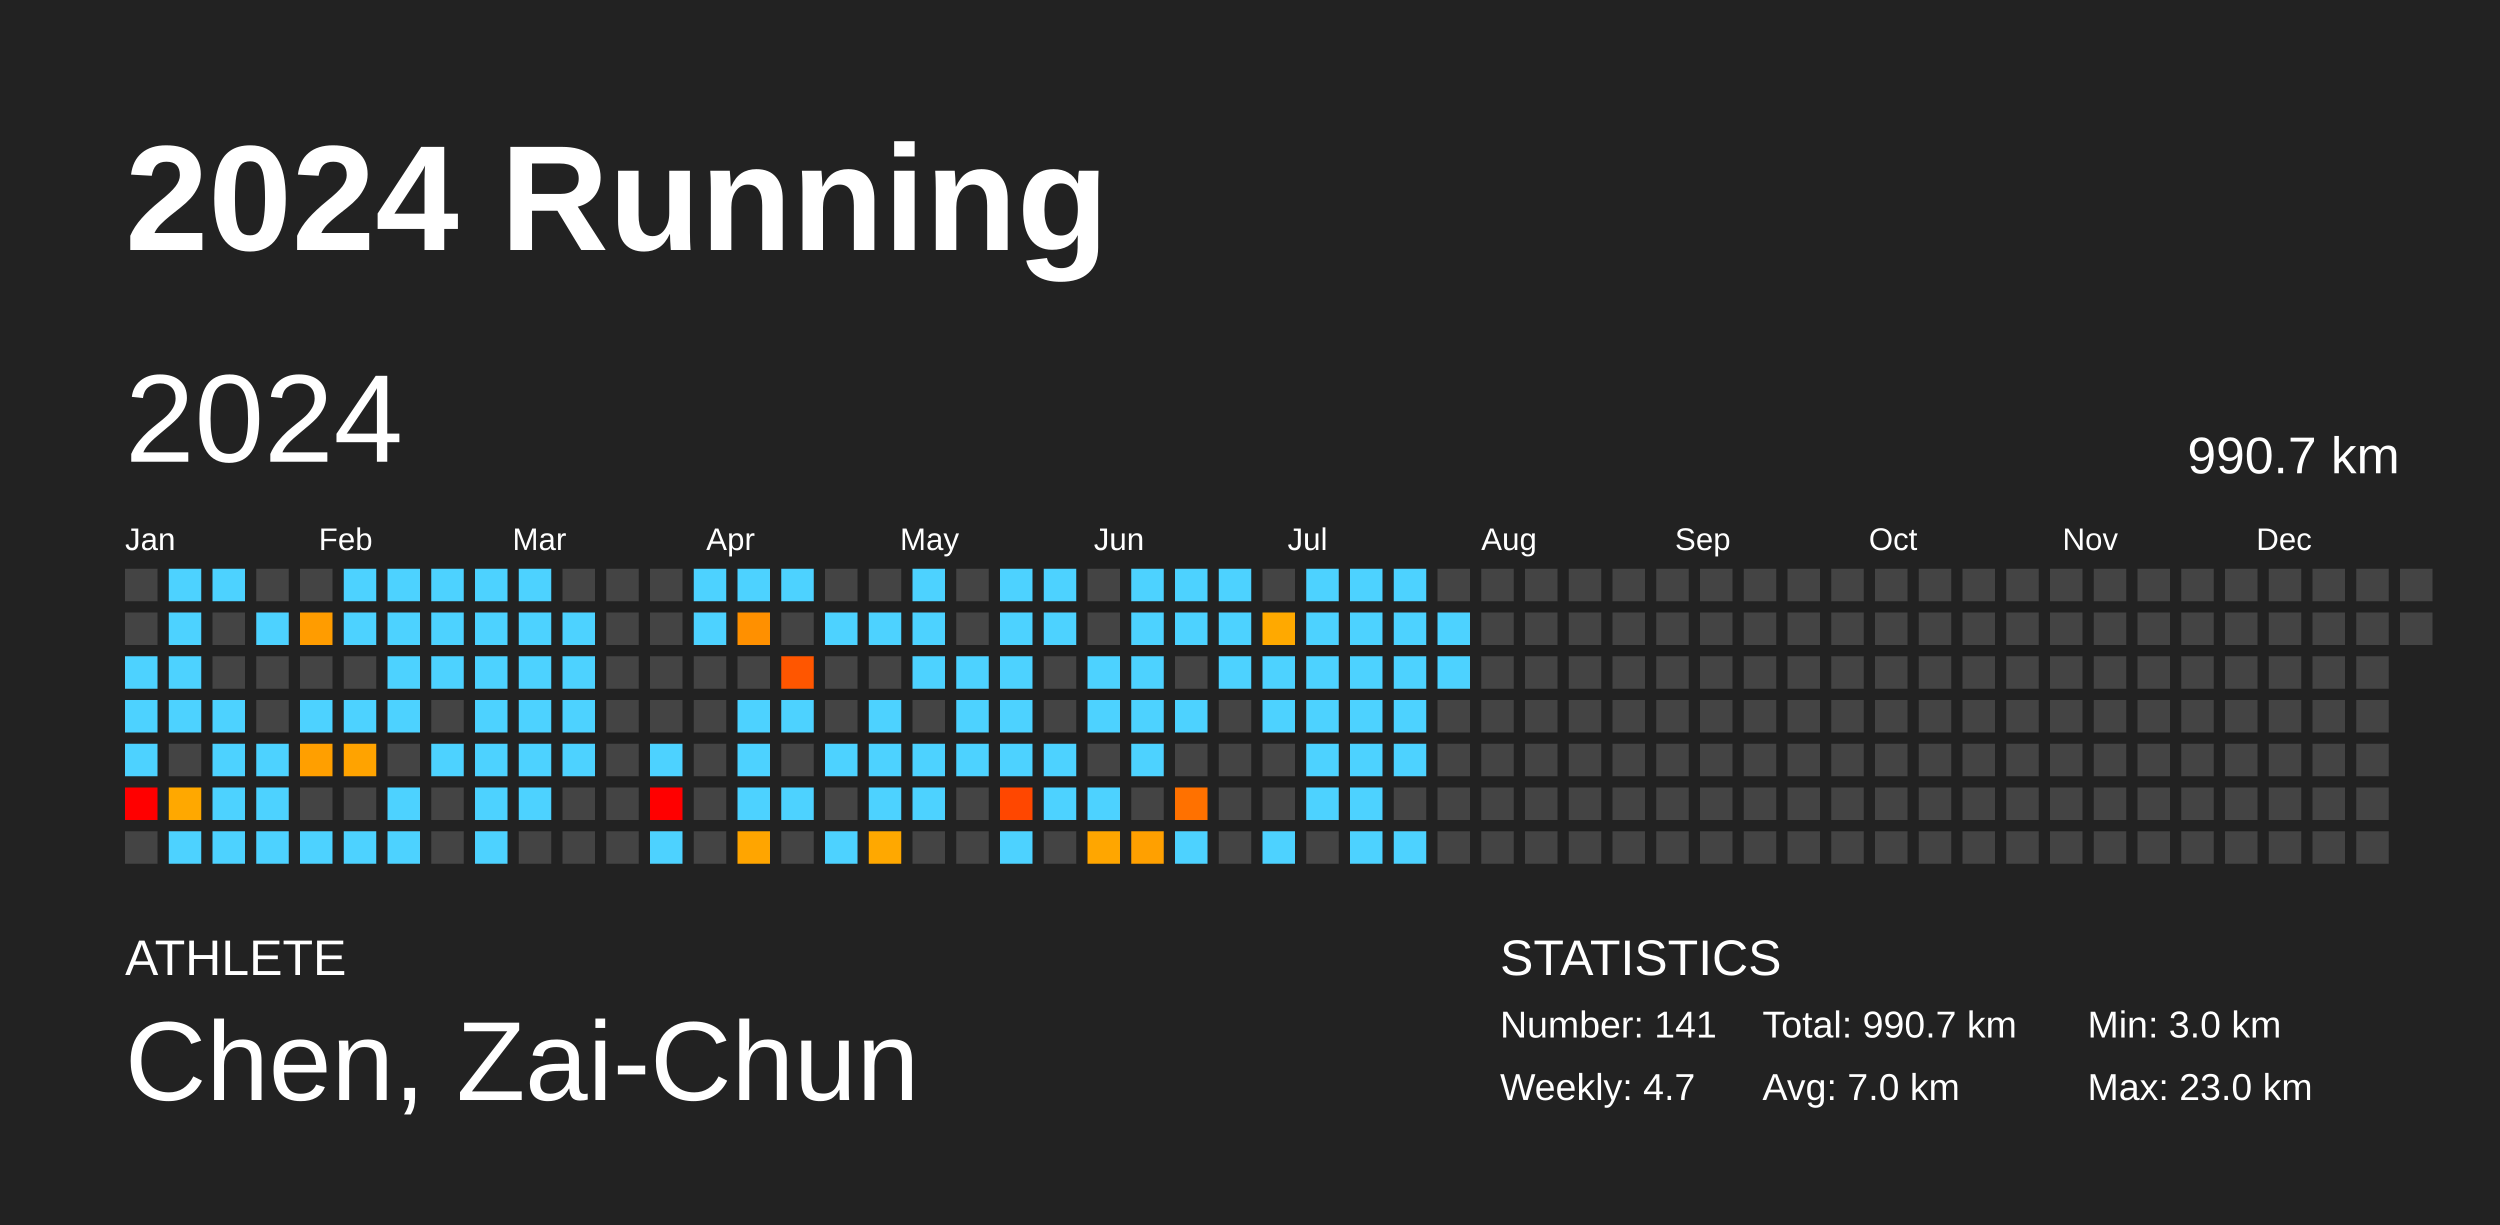
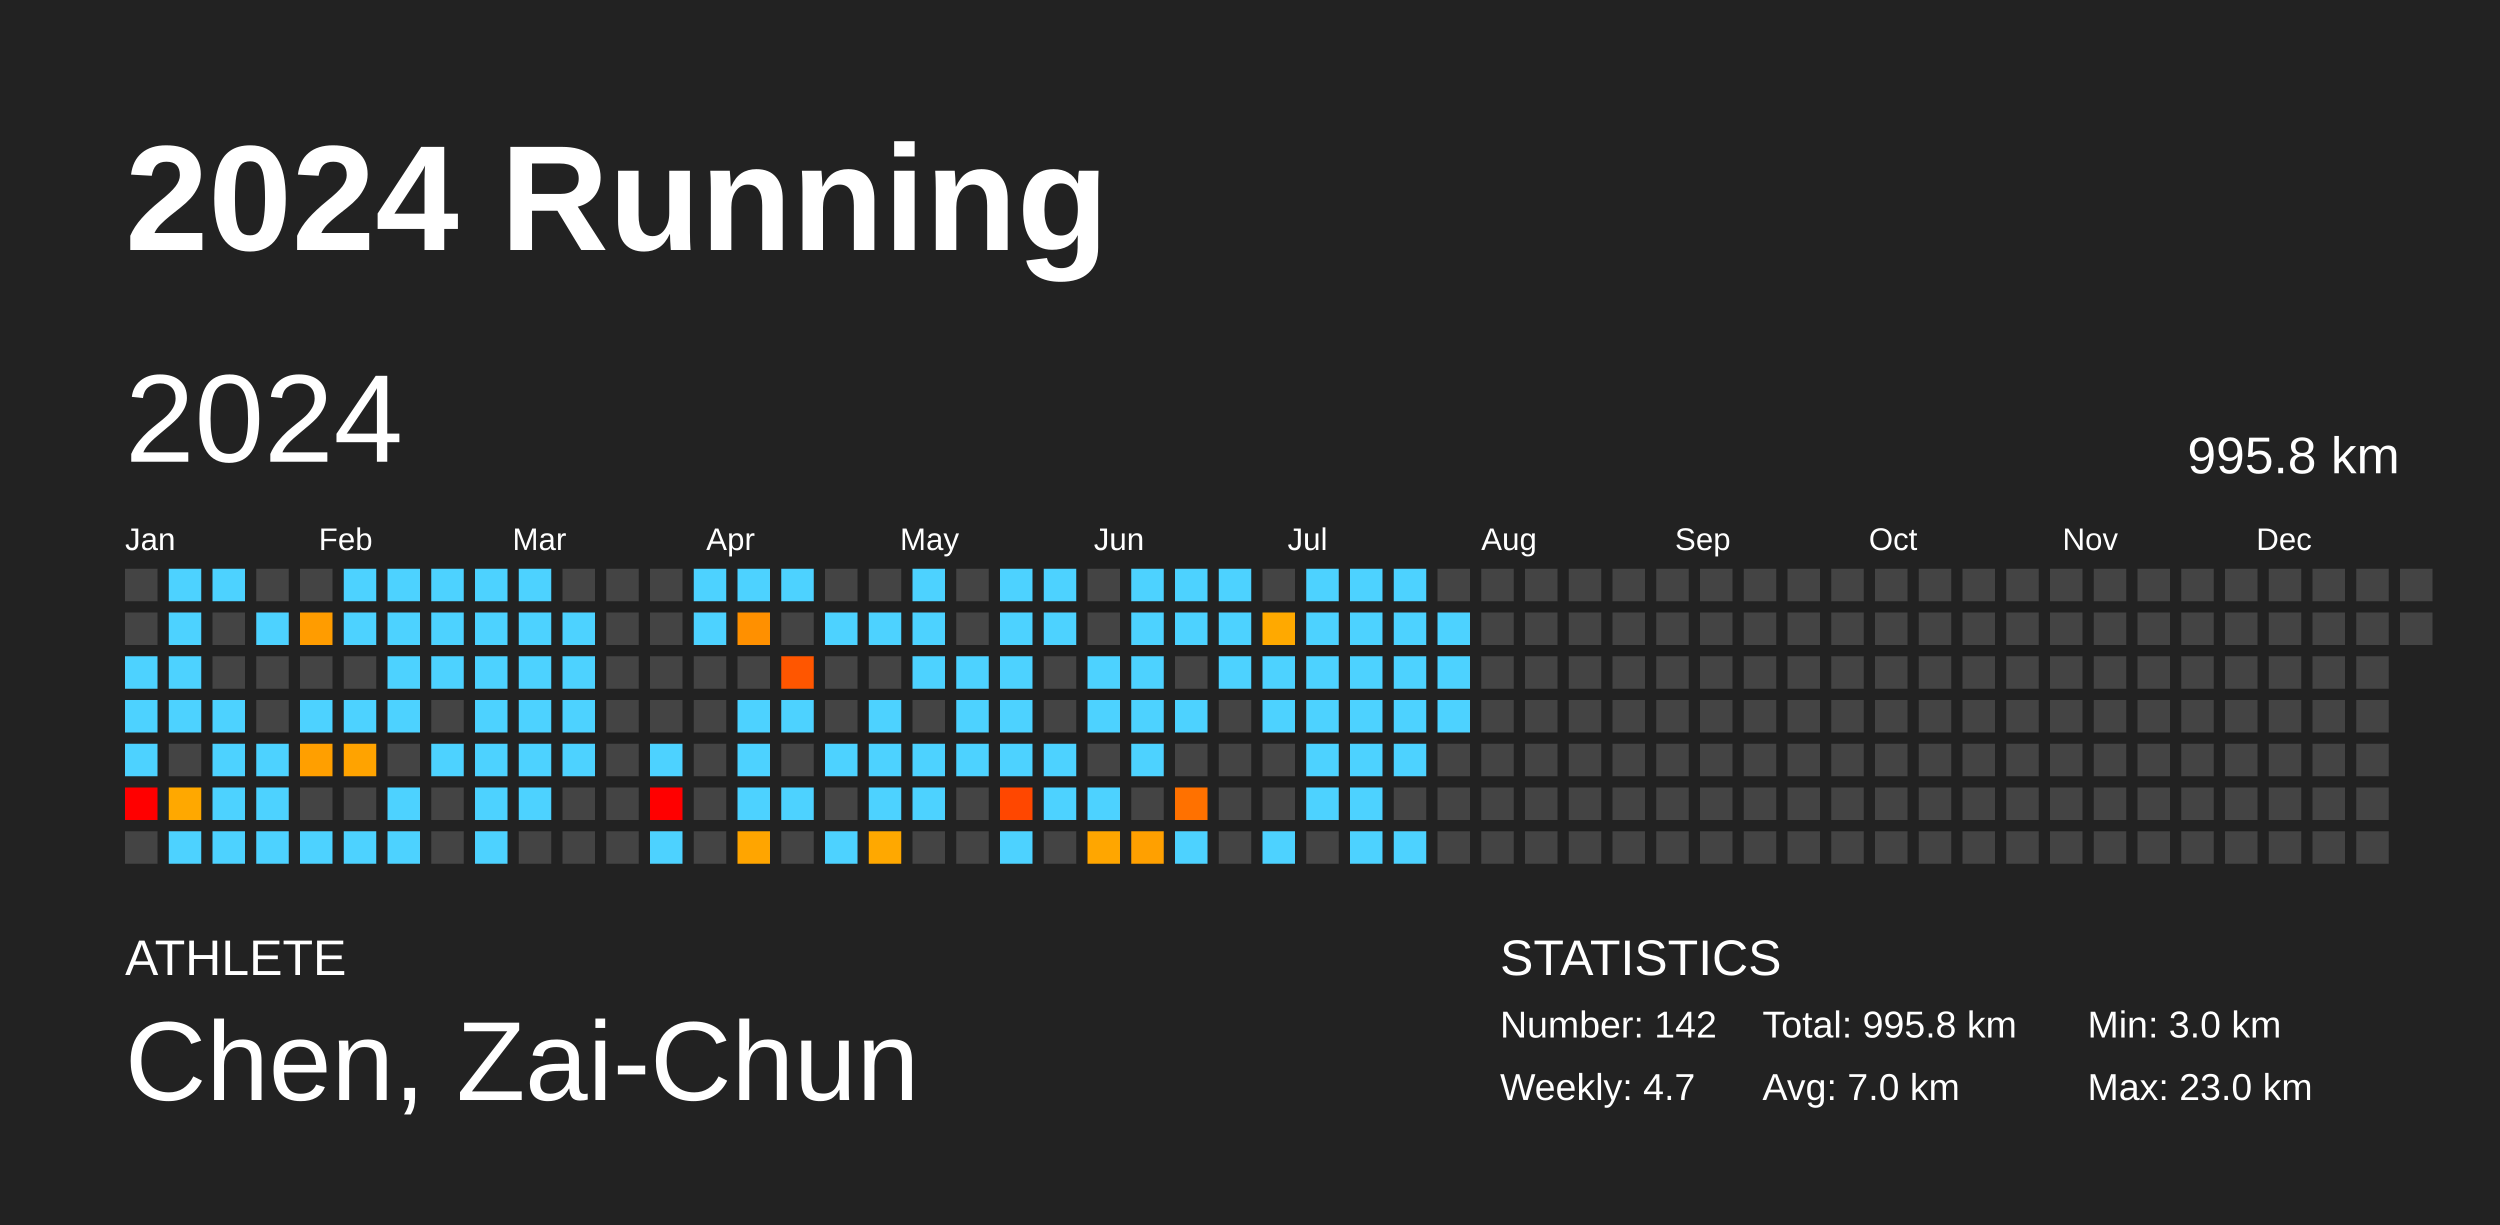
<svg xmlns="http://www.w3.org/2000/svg" baseProfile="full" height="98mm" version="1.1" viewBox="0,0,200,98" width="200mm">
  <defs />
  <rect fill="#222222" height="98" width="200" x="0" y="0" />
  <text fill="#FFFFFF" style="font-size:12px; font-family:Arial; font-weight:bold;" x="10" y="20">2024 Running</text>
  <text fill="#FFFFFF" style="font-size:4px; font-family:Arial" x="10" y="78">ATHLETE</text>
  <text fill="#FFFFFF" style="font-size:9px; font-family:Arial" x="10" y="88">Chen, Zai-Chun</text>
  <text fill="#FFFFFF" style="font-size:4px; font-family:Arial" x="120" y="78">STATISTICS</text>
-   <text fill="#FFFFFF" style="font-size:3px; font-family:Arial" x="120" y="83">Number: 141</text>
+   <text fill="#FFFFFF" style="font-size:3px; font-family:Arial" x="120" y="83">Number: 142</text>
  <text fill="#FFFFFF" style="font-size:3px; font-family:Arial" x="120" y="88">Weekly: 4.7</text>
-   <text fill="#FFFFFF" style="font-size:3px; font-family:Arial" x="141" y="83">Total: 990.7 km</text>
+   <text fill="#FFFFFF" style="font-size:3px; font-family:Arial" x="141" y="83">Total: 995.8 km</text>
  <text fill="#FFFFFF" style="font-size:3px; font-family:Arial" x="141" y="88">Avg: 7.0 km</text>
  <text fill="#FFFFFF" style="font-size:3px; font-family:Arial" x="167" y="83">Min: 3.0 km</text>
  <text fill="#FFFFFF" style="font-size:3px; font-family:Arial" x="167" y="88">Max: 23.0 km</text>
  <text dominant-baseline="hanging" fill="#FFFFFF" style="font-size:10.0px; font-family:Arial;" x="10" y="30">2024</text>
-   <text dominant-baseline="hanging" fill="#FFFFFF" style="font-size:4.125px; font-family:Arial;" x="175" y="35">990.7 km</text>
+   <text dominant-baseline="hanging" fill="#FFFFFF" style="font-size:4.125px; font-family:Arial;" x="175" y="35">995.8 km</text>
  <text fill="#FFFFFF" style="font-size:2.5px; font-family:Arial" x="10.0" y="44">Jan</text>
  <text fill="#FFFFFF" style="font-size:2.5px; font-family:Arial" x="25.5" y="44">Feb</text>
  <text fill="#FFFFFF" style="font-size:2.5px; font-family:Arial" x="41.0" y="44">Mar</text>
  <text fill="#FFFFFF" style="font-size:2.5px; font-family:Arial" x="56.5" y="44">Apr</text>
  <text fill="#FFFFFF" style="font-size:2.5px; font-family:Arial" x="72.0" y="44">May</text>
  <text fill="#FFFFFF" style="font-size:2.5px; font-family:Arial" x="87.5" y="44">Jun</text>
  <text fill="#FFFFFF" style="font-size:2.5px; font-family:Arial" x="103.0" y="44">Jul</text>
  <text fill="#FFFFFF" style="font-size:2.5px; font-family:Arial" x="118.5" y="44">Aug</text>
  <text fill="#FFFFFF" style="font-size:2.5px; font-family:Arial" x="134.0" y="44">Sep</text>
  <text fill="#FFFFFF" style="font-size:2.5px; font-family:Arial" x="149.5" y="44">Oct</text>
  <text fill="#FFFFFF" style="font-size:2.5px; font-family:Arial" x="165.0" y="44">Nov</text>
  <text fill="#FFFFFF" style="font-size:2.5px; font-family:Arial" x="180.5" y="44">Dec</text>
  <rect fill="#444444" height="2.6" width="2.6" x="10.0" y="45.5" />
  <rect fill="#444444" height="2.6" width="2.6" x="10.0" y="49.0" />
  <rect fill="#4dd2ff" height="2.6" width="2.6" x="10.0" y="52.5" />
  <rect fill="#4dd2ff" height="2.6" width="2.6" x="10.0" y="56.0" />
  <rect fill="#4dd2ff" height="2.6" width="2.6" x="10.0" y="59.5" />
  <rect fill="red" height="2.6" width="2.6" x="10.0" y="63.0" />
  <rect fill="#444444" height="2.6" width="2.6" x="10.0" y="66.5" />
  <rect fill="#4dd2ff" height="2.6" width="2.6" x="13.5" y="45.5" />
  <rect fill="#4dd2ff" height="2.6" width="2.6" x="13.5" y="49.0" />
  <rect fill="#4dd2ff" height="2.6" width="2.6" x="13.5" y="52.5" />
  <rect fill="#4dd2ff" height="2.6" width="2.6" x="13.5" y="56.0" />
  <rect fill="#444444" height="2.6" width="2.6" x="13.5" y="59.5" />
  <rect fill="#ffa800" height="2.6" width="2.6" x="13.5" y="63.0" />
  <rect fill="#4dd2ff" height="2.6" width="2.6" x="13.5" y="66.5" />
  <rect fill="#4dd2ff" height="2.6" width="2.6" x="17.0" y="45.5" />
  <rect fill="#444444" height="2.6" width="2.6" x="17.0" y="49.0" />
  <rect fill="#444444" height="2.6" width="2.6" x="17.0" y="52.5" />
  <rect fill="#4dd2ff" height="2.6" width="2.6" x="17.0" y="56.0" />
  <rect fill="#4dd2ff" height="2.6" width="2.6" x="17.0" y="59.5" />
  <rect fill="#4dd2ff" height="2.6" width="2.6" x="17.0" y="63.0" />
  <rect fill="#4dd2ff" height="2.6" width="2.6" x="17.0" y="66.5" />
  <rect fill="#444444" height="2.6" width="2.6" x="20.5" y="45.5" />
  <rect fill="#4dd2ff" height="2.6" width="2.6" x="20.5" y="49.0" />
  <rect fill="#444444" height="2.6" width="2.6" x="20.5" y="52.5" />
  <rect fill="#444444" height="2.6" width="2.6" x="20.5" y="56.0" />
  <rect fill="#4dd2ff" height="2.6" width="2.6" x="20.5" y="59.5" />
  <rect fill="#4dd2ff" height="2.6" width="2.6" x="20.5" y="63.0" />
  <rect fill="#4dd2ff" height="2.6" width="2.6" x="20.5" y="66.5" />
  <rect fill="#444444" height="2.6" width="2.6" x="24.0" y="45.5" />
  <rect fill="#ff9c00" height="2.6" width="2.6" x="24.0" y="49.0" />
  <rect fill="#444444" height="2.6" width="2.6" x="24.0" y="52.5" />
  <rect fill="#4dd2ff" height="2.6" width="2.6" x="24.0" y="56.0" />
  <rect fill="#ff9f00" height="2.6" width="2.6" x="24.0" y="59.5" />
  <rect fill="#444444" height="2.6" width="2.6" x="24.0" y="63.0" />
  <rect fill="#4dd2ff" height="2.6" width="2.6" x="24.0" y="66.5" />
  <rect fill="#4dd2ff" height="2.6" width="2.6" x="27.5" y="45.5" />
  <rect fill="#4dd2ff" height="2.6" width="2.6" x="27.5" y="49.0" />
  <rect fill="#444444" height="2.6" width="2.6" x="27.5" y="52.5" />
  <rect fill="#4dd2ff" height="2.6" width="2.6" x="27.5" y="56.0" />
  <rect fill="#ffa300" height="2.6" width="2.6" x="27.5" y="59.5" />
  <rect fill="#444444" height="2.6" width="2.6" x="27.5" y="63.0" />
  <rect fill="#4dd2ff" height="2.6" width="2.6" x="27.5" y="66.5" />
  <rect fill="#4dd2ff" height="2.6" width="2.6" x="31.0" y="45.5" />
  <rect fill="#4dd2ff" height="2.6" width="2.6" x="31.0" y="49.0" />
  <rect fill="#4dd2ff" height="2.6" width="2.6" x="31.0" y="52.5" />
  <rect fill="#4dd2ff" height="2.6" width="2.6" x="31.0" y="56.0" />
  <rect fill="#444444" height="2.6" width="2.6" x="31.0" y="59.5" />
  <rect fill="#4dd2ff" height="2.6" width="2.6" x="31.0" y="63.0" />
  <rect fill="#4dd2ff" height="2.6" width="2.6" x="31.0" y="66.5" />
  <rect fill="#4dd2ff" height="2.6" width="2.6" x="34.5" y="45.5" />
  <rect fill="#4dd2ff" height="2.6" width="2.6" x="34.5" y="49.0" />
  <rect fill="#4dd2ff" height="2.6" width="2.6" x="34.5" y="52.5" />
  <rect fill="#444444" height="2.6" width="2.6" x="34.5" y="56.0" />
  <rect fill="#4dd2ff" height="2.6" width="2.6" x="34.5" y="59.5" />
  <rect fill="#444444" height="2.6" width="2.6" x="34.5" y="63.0" />
  <rect fill="#444444" height="2.6" width="2.6" x="34.5" y="66.5" />
  <rect fill="#4dd2ff" height="2.6" width="2.6" x="38.0" y="45.5" />
  <rect fill="#4dd2ff" height="2.6" width="2.6" x="38.0" y="49.0" />
  <rect fill="#4dd2ff" height="2.6" width="2.6" x="38.0" y="52.5" />
  <rect fill="#4dd2ff" height="2.6" width="2.6" x="38.0" y="56.0" />
  <rect fill="#4dd2ff" height="2.6" width="2.6" x="38.0" y="59.5" />
  <rect fill="#4dd2ff" height="2.6" width="2.6" x="38.0" y="63.0" />
  <rect fill="#4dd2ff" height="2.6" width="2.6" x="38.0" y="66.5" />
  <rect fill="#4dd2ff" height="2.6" width="2.6" x="41.5" y="45.5" />
  <rect fill="#4dd2ff" height="2.6" width="2.6" x="41.5" y="49.0" />
  <rect fill="#4dd2ff" height="2.6" width="2.6" x="41.5" y="52.5" />
  <rect fill="#4dd2ff" height="2.6" width="2.6" x="41.5" y="56.0" />
  <rect fill="#4dd2ff" height="2.6" width="2.6" x="41.5" y="59.5" />
  <rect fill="#4dd2ff" height="2.6" width="2.6" x="41.5" y="63.0" />
  <rect fill="#444444" height="2.6" width="2.6" x="41.5" y="66.5" />
  <rect fill="#444444" height="2.6" width="2.6" x="45.0" y="45.5" />
  <rect fill="#4dd2ff" height="2.6" width="2.6" x="45.0" y="49.0" />
  <rect fill="#4dd2ff" height="2.6" width="2.6" x="45.0" y="52.5" />
  <rect fill="#4dd2ff" height="2.6" width="2.6" x="45.0" y="56.0" />
  <rect fill="#4dd2ff" height="2.6" width="2.6" x="45.0" y="59.5" />
  <rect fill="#444444" height="2.6" width="2.6" x="45.0" y="63.0" />
  <rect fill="#444444" height="2.6" width="2.6" x="45.0" y="66.5" />
  <rect fill="#444444" height="2.6" width="2.6" x="48.5" y="45.5" />
  <rect fill="#444444" height="2.6" width="2.6" x="48.5" y="49.0" />
  <rect fill="#444444" height="2.6" width="2.6" x="48.5" y="52.5" />
  <rect fill="#444444" height="2.6" width="2.6" x="48.5" y="56.0" />
  <rect fill="#444444" height="2.6" width="2.6" x="48.5" y="59.5" />
  <rect fill="#444444" height="2.6" width="2.6" x="48.5" y="63.0" />
  <rect fill="#444444" height="2.6" width="2.6" x="48.5" y="66.5" />
  <rect fill="#444444" height="2.6" width="2.6" x="52.0" y="45.5" />
  <rect fill="#444444" height="2.6" width="2.6" x="52.0" y="49.0" />
  <rect fill="#444444" height="2.6" width="2.6" x="52.0" y="52.5" />
  <rect fill="#444444" height="2.6" width="2.6" x="52.0" y="56.0" />
  <rect fill="#4dd2ff" height="2.6" width="2.6" x="52.0" y="59.5" />
  <rect fill="red" height="2.6" width="2.6" x="52.0" y="63.0" />
  <rect fill="#4dd2ff" height="2.6" width="2.6" x="52.0" y="66.5" />
  <rect fill="#4dd2ff" height="2.6" width="2.6" x="55.5" y="45.5" />
  <rect fill="#4dd2ff" height="2.6" width="2.6" x="55.5" y="49.0" />
  <rect fill="#444444" height="2.6" width="2.6" x="55.5" y="52.5" />
  <rect fill="#444444" height="2.6" width="2.6" x="55.5" y="56.0" />
  <rect fill="#444444" height="2.6" width="2.6" x="55.5" y="59.5" />
  <rect fill="#444444" height="2.6" width="2.6" x="55.5" y="63.0" />
  <rect fill="#444444" height="2.6" width="2.6" x="55.5" y="66.5" />
  <rect fill="#4dd2ff" height="2.6" width="2.6" x="59.0" y="45.5" />
  <rect fill="#ff9000" height="2.6" width="2.6" x="59.0" y="49.0" />
  <rect fill="#444444" height="2.6" width="2.6" x="59.0" y="52.5" />
  <rect fill="#4dd2ff" height="2.6" width="2.6" x="59.0" y="56.0" />
  <rect fill="#4dd2ff" height="2.6" width="2.6" x="59.0" y="59.5" />
  <rect fill="#4dd2ff" height="2.6" width="2.6" x="59.0" y="63.0" />
  <rect fill="#ffa500" height="2.6" width="2.6" x="59.0" y="66.5" />
  <rect fill="#4dd2ff" height="2.6" width="2.6" x="62.5" y="45.5" />
  <rect fill="#444444" height="2.6" width="2.6" x="62.5" y="49.0" />
  <rect fill="#ff5600" height="2.6" width="2.6" x="62.5" y="52.5" />
  <rect fill="#4dd2ff" height="2.6" width="2.6" x="62.5" y="56.0" />
  <rect fill="#444444" height="2.6" width="2.6" x="62.5" y="59.5" />
  <rect fill="#4dd2ff" height="2.6" width="2.6" x="62.5" y="63.0" />
  <rect fill="#444444" height="2.6" width="2.6" x="62.5" y="66.5" />
  <rect fill="#444444" height="2.6" width="2.6" x="66.0" y="45.5" />
  <rect fill="#4dd2ff" height="2.6" width="2.6" x="66.0" y="49.0" />
  <rect fill="#444444" height="2.6" width="2.6" x="66.0" y="52.5" />
  <rect fill="#444444" height="2.6" width="2.6" x="66.0" y="56.0" />
  <rect fill="#4dd2ff" height="2.6" width="2.6" x="66.0" y="59.5" />
  <rect fill="#444444" height="2.6" width="2.6" x="66.0" y="63.0" />
  <rect fill="#4dd2ff" height="2.6" width="2.6" x="66.0" y="66.5" />
  <rect fill="#444444" height="2.6" width="2.6" x="69.5" y="45.5" />
  <rect fill="#4dd2ff" height="2.6" width="2.6" x="69.5" y="49.0" />
  <rect fill="#444444" height="2.6" width="2.6" x="69.5" y="52.5" />
  <rect fill="#4dd2ff" height="2.6" width="2.6" x="69.5" y="56.0" />
  <rect fill="#4dd2ff" height="2.6" width="2.6" x="69.5" y="59.5" />
  <rect fill="#4dd2ff" height="2.6" width="2.6" x="69.5" y="63.0" />
  <rect fill="#ffa800" height="2.6" width="2.6" x="69.5" y="66.5" />
  <rect fill="#4dd2ff" height="2.6" width="2.6" x="73.0" y="45.5" />
  <rect fill="#4dd2ff" height="2.6" width="2.6" x="73.0" y="49.0" />
  <rect fill="#4dd2ff" height="2.6" width="2.6" x="73.0" y="52.5" />
  <rect fill="#444444" height="2.6" width="2.6" x="73.0" y="56.0" />
  <rect fill="#4dd2ff" height="2.6" width="2.6" x="73.0" y="59.5" />
  <rect fill="#4dd2ff" height="2.6" width="2.6" x="73.0" y="63.0" />
  <rect fill="#444444" height="2.6" width="2.6" x="73.0" y="66.5" />
  <rect fill="#444444" height="2.6" width="2.6" x="76.5" y="45.5" />
  <rect fill="#444444" height="2.6" width="2.6" x="76.5" y="49.0" />
  <rect fill="#4dd2ff" height="2.6" width="2.6" x="76.5" y="52.5" />
  <rect fill="#4dd2ff" height="2.6" width="2.6" x="76.5" y="56.0" />
  <rect fill="#4dd2ff" height="2.6" width="2.6" x="76.5" y="59.5" />
  <rect fill="#444444" height="2.6" width="2.6" x="76.5" y="63.0" />
  <rect fill="#444444" height="2.6" width="2.6" x="76.5" y="66.5" />
  <rect fill="#4dd2ff" height="2.6" width="2.6" x="80.0" y="45.5" />
  <rect fill="#4dd2ff" height="2.6" width="2.6" x="80.0" y="49.0" />
  <rect fill="#4dd2ff" height="2.6" width="2.6" x="80.0" y="52.5" />
  <rect fill="#4dd2ff" height="2.6" width="2.6" x="80.0" y="56.0" />
  <rect fill="#4dd2ff" height="2.6" width="2.6" x="80.0" y="59.5" />
  <rect fill="#ff4700" height="2.6" width="2.6" x="80.0" y="63.0" />
  <rect fill="#4dd2ff" height="2.6" width="2.6" x="80.0" y="66.5" />
  <rect fill="#4dd2ff" height="2.6" width="2.6" x="83.5" y="45.5" />
  <rect fill="#4dd2ff" height="2.6" width="2.6" x="83.5" y="49.0" />
  <rect fill="#444444" height="2.6" width="2.6" x="83.5" y="52.5" />
  <rect fill="#444444" height="2.6" width="2.6" x="83.5" y="56.0" />
  <rect fill="#4dd2ff" height="2.6" width="2.6" x="83.5" y="59.5" />
  <rect fill="#4dd2ff" height="2.6" width="2.6" x="83.5" y="63.0" />
  <rect fill="#444444" height="2.6" width="2.6" x="83.5" y="66.5" />
  <rect fill="#444444" height="2.6" width="2.6" x="87.0" y="45.5" />
  <rect fill="#444444" height="2.6" width="2.6" x="87.0" y="49.0" />
  <rect fill="#4dd2ff" height="2.6" width="2.6" x="87.0" y="52.5" />
  <rect fill="#4dd2ff" height="2.6" width="2.6" x="87.0" y="56.0" />
  <rect fill="#444444" height="2.6" width="2.6" x="87.0" y="59.5" />
  <rect fill="#4dd2ff" height="2.6" width="2.6" x="87.0" y="63.0" />
  <rect fill="#ffa600" height="2.6" width="2.6" x="87.0" y="66.5" />
  <rect fill="#4dd2ff" height="2.6" width="2.6" x="90.5" y="45.5" />
  <rect fill="#4dd2ff" height="2.6" width="2.6" x="90.5" y="49.0" />
  <rect fill="#4dd2ff" height="2.6" width="2.6" x="90.5" y="52.5" />
  <rect fill="#4dd2ff" height="2.6" width="2.6" x="90.5" y="56.0" />
  <rect fill="#4dd2ff" height="2.6" width="2.6" x="90.5" y="59.5" />
  <rect fill="#444444" height="2.6" width="2.6" x="90.5" y="63.0" />
  <rect fill="#ffa000" height="2.6" width="2.6" x="90.5" y="66.5" />
  <rect fill="#4dd2ff" height="2.6" width="2.6" x="94.0" y="45.5" />
  <rect fill="#4dd2ff" height="2.6" width="2.6" x="94.0" y="49.0" />
  <rect fill="#444444" height="2.6" width="2.6" x="94.0" y="52.5" />
  <rect fill="#4dd2ff" height="2.6" width="2.6" x="94.0" y="56.0" />
  <rect fill="#444444" height="2.6" width="2.6" x="94.0" y="59.5" />
  <rect fill="#ff7100" height="2.6" width="2.6" x="94.0" y="63.0" />
  <rect fill="#4dd2ff" height="2.6" width="2.6" x="94.0" y="66.5" />
  <rect fill="#4dd2ff" height="2.6" width="2.6" x="97.5" y="45.5" />
  <rect fill="#4dd2ff" height="2.6" width="2.6" x="97.5" y="49.0" />
  <rect fill="#4dd2ff" height="2.6" width="2.6" x="97.5" y="52.5" />
  <rect fill="#444444" height="2.6" width="2.6" x="97.5" y="56.0" />
  <rect fill="#444444" height="2.6" width="2.6" x="97.5" y="59.5" />
  <rect fill="#444444" height="2.6" width="2.6" x="97.5" y="63.0" />
  <rect fill="#444444" height="2.6" width="2.6" x="97.5" y="66.5" />
  <rect fill="#444444" height="2.6" width="2.6" x="101.0" y="45.5" />
  <rect fill="#ffa900" height="2.6" width="2.6" x="101.0" y="49.0" />
  <rect fill="#4dd2ff" height="2.6" width="2.6" x="101.0" y="52.5" />
  <rect fill="#4dd2ff" height="2.6" width="2.6" x="101.0" y="56.0" />
  <rect fill="#444444" height="2.6" width="2.6" x="101.0" y="59.5" />
  <rect fill="#444444" height="2.6" width="2.6" x="101.0" y="63.0" />
  <rect fill="#4dd2ff" height="2.6" width="2.6" x="101.0" y="66.5" />
  <rect fill="#4dd2ff" height="2.6" width="2.6" x="104.5" y="45.5" />
  <rect fill="#4dd2ff" height="2.6" width="2.6" x="104.5" y="49.0" />
  <rect fill="#4dd2ff" height="2.6" width="2.6" x="104.5" y="52.5" />
  <rect fill="#4dd2ff" height="2.6" width="2.6" x="104.5" y="56.0" />
  <rect fill="#4dd2ff" height="2.6" width="2.6" x="104.5" y="59.5" />
  <rect fill="#4dd2ff" height="2.6" width="2.6" x="104.5" y="63.0" />
  <rect fill="#444444" height="2.6" width="2.6" x="104.5" y="66.5" />
  <rect fill="#4dd2ff" height="2.6" width="2.6" x="108.0" y="45.5" />
  <rect fill="#4dd2ff" height="2.6" width="2.6" x="108.0" y="49.0" />
  <rect fill="#4dd2ff" height="2.6" width="2.6" x="108.0" y="52.5" />
  <rect fill="#4dd2ff" height="2.6" width="2.6" x="108.0" y="56.0" />
  <rect fill="#4dd2ff" height="2.6" width="2.6" x="108.0" y="59.5" />
  <rect fill="#4dd2ff" height="2.6" width="2.6" x="108.0" y="63.0" />
  <rect fill="#4dd2ff" height="2.6" width="2.6" x="108.0" y="66.5" />
  <rect fill="#4dd2ff" height="2.6" width="2.6" x="111.5" y="45.5" />
  <rect fill="#4dd2ff" height="2.6" width="2.6" x="111.5" y="49.0" />
  <rect fill="#4dd2ff" height="2.6" width="2.6" x="111.5" y="52.5" />
  <rect fill="#4dd2ff" height="2.6" width="2.6" x="111.5" y="56.0" />
  <rect fill="#4dd2ff" height="2.6" width="2.6" x="111.5" y="59.5" />
  <rect fill="#444444" height="2.6" width="2.6" x="111.5" y="63.0" />
  <rect fill="#4dd2ff" height="2.6" width="2.6" x="111.5" y="66.5" />
  <rect fill="#444444" height="2.6" width="2.6" x="115.0" y="45.5" />
  <rect fill="#4dd2ff" height="2.6" width="2.6" x="115.0" y="49.0" />
  <rect fill="#4dd2ff" height="2.6" width="2.6" x="115.0" y="52.5" />
-   <rect fill="#444444" height="2.6" width="2.6" x="115.0" y="56.0" />
+   <rect fill="#4dd2ff" height="2.6" width="2.6" x="115.0" y="56.0" />
  <rect fill="#444444" height="2.6" width="2.6" x="115.0" y="59.5" />
  <rect fill="#444444" height="2.6" width="2.6" x="115.0" y="63.0" />
  <rect fill="#444444" height="2.6" width="2.6" x="115.0" y="66.5" />
  <rect fill="#444444" height="2.6" width="2.6" x="118.5" y="45.5" />
  <rect fill="#444444" height="2.6" width="2.6" x="118.5" y="49.0" />
  <rect fill="#444444" height="2.6" width="2.6" x="118.5" y="52.5" />
  <rect fill="#444444" height="2.6" width="2.6" x="118.5" y="56.0" />
  <rect fill="#444444" height="2.6" width="2.6" x="118.5" y="59.5" />
  <rect fill="#444444" height="2.6" width="2.6" x="118.5" y="63.0" />
  <rect fill="#444444" height="2.6" width="2.6" x="118.5" y="66.5" />
  <rect fill="#444444" height="2.6" width="2.6" x="122.0" y="45.5" />
  <rect fill="#444444" height="2.6" width="2.6" x="122.0" y="49.0" />
  <rect fill="#444444" height="2.6" width="2.6" x="122.0" y="52.5" />
  <rect fill="#444444" height="2.6" width="2.6" x="122.0" y="56.0" />
  <rect fill="#444444" height="2.6" width="2.6" x="122.0" y="59.5" />
  <rect fill="#444444" height="2.6" width="2.6" x="122.0" y="63.0" />
  <rect fill="#444444" height="2.6" width="2.6" x="122.0" y="66.5" />
  <rect fill="#444444" height="2.6" width="2.6" x="125.5" y="45.5" />
  <rect fill="#444444" height="2.6" width="2.6" x="125.5" y="49.0" />
  <rect fill="#444444" height="2.6" width="2.6" x="125.5" y="52.5" />
  <rect fill="#444444" height="2.6" width="2.6" x="125.5" y="56.0" />
  <rect fill="#444444" height="2.6" width="2.6" x="125.5" y="59.5" />
  <rect fill="#444444" height="2.6" width="2.6" x="125.5" y="63.0" />
  <rect fill="#444444" height="2.6" width="2.6" x="125.5" y="66.5" />
  <rect fill="#444444" height="2.6" width="2.6" x="129.0" y="45.5" />
  <rect fill="#444444" height="2.6" width="2.6" x="129.0" y="49.0" />
  <rect fill="#444444" height="2.6" width="2.6" x="129.0" y="52.5" />
  <rect fill="#444444" height="2.6" width="2.6" x="129.0" y="56.0" />
  <rect fill="#444444" height="2.6" width="2.6" x="129.0" y="59.5" />
  <rect fill="#444444" height="2.6" width="2.6" x="129.0" y="63.0" />
  <rect fill="#444444" height="2.6" width="2.6" x="129.0" y="66.5" />
  <rect fill="#444444" height="2.6" width="2.6" x="132.5" y="45.5" />
  <rect fill="#444444" height="2.6" width="2.6" x="132.5" y="49.0" />
  <rect fill="#444444" height="2.6" width="2.6" x="132.5" y="52.5" />
  <rect fill="#444444" height="2.6" width="2.6" x="132.5" y="56.0" />
  <rect fill="#444444" height="2.6" width="2.6" x="132.5" y="59.5" />
  <rect fill="#444444" height="2.6" width="2.6" x="132.5" y="63.0" />
  <rect fill="#444444" height="2.6" width="2.6" x="132.5" y="66.5" />
  <rect fill="#444444" height="2.6" width="2.6" x="136.0" y="45.5" />
  <rect fill="#444444" height="2.6" width="2.6" x="136.0" y="49.0" />
  <rect fill="#444444" height="2.6" width="2.6" x="136.0" y="52.5" />
  <rect fill="#444444" height="2.6" width="2.6" x="136.0" y="56.0" />
  <rect fill="#444444" height="2.6" width="2.6" x="136.0" y="59.5" />
  <rect fill="#444444" height="2.6" width="2.6" x="136.0" y="63.0" />
  <rect fill="#444444" height="2.6" width="2.6" x="136.0" y="66.5" />
  <rect fill="#444444" height="2.6" width="2.6" x="139.5" y="45.5" />
  <rect fill="#444444" height="2.6" width="2.6" x="139.5" y="49.0" />
  <rect fill="#444444" height="2.6" width="2.6" x="139.5" y="52.5" />
  <rect fill="#444444" height="2.6" width="2.6" x="139.5" y="56.0" />
  <rect fill="#444444" height="2.6" width="2.6" x="139.5" y="59.5" />
  <rect fill="#444444" height="2.6" width="2.6" x="139.5" y="63.0" />
  <rect fill="#444444" height="2.6" width="2.6" x="139.5" y="66.5" />
  <rect fill="#444444" height="2.6" width="2.6" x="143.0" y="45.5" />
  <rect fill="#444444" height="2.6" width="2.6" x="143.0" y="49.0" />
  <rect fill="#444444" height="2.6" width="2.6" x="143.0" y="52.5" />
  <rect fill="#444444" height="2.6" width="2.6" x="143.0" y="56.0" />
  <rect fill="#444444" height="2.6" width="2.6" x="143.0" y="59.5" />
  <rect fill="#444444" height="2.6" width="2.6" x="143.0" y="63.0" />
  <rect fill="#444444" height="2.6" width="2.6" x="143.0" y="66.5" />
  <rect fill="#444444" height="2.6" width="2.6" x="146.5" y="45.5" />
  <rect fill="#444444" height="2.6" width="2.6" x="146.5" y="49.0" />
  <rect fill="#444444" height="2.6" width="2.6" x="146.5" y="52.5" />
  <rect fill="#444444" height="2.6" width="2.6" x="146.5" y="56.0" />
  <rect fill="#444444" height="2.6" width="2.6" x="146.5" y="59.5" />
  <rect fill="#444444" height="2.6" width="2.6" x="146.5" y="63.0" />
  <rect fill="#444444" height="2.6" width="2.6" x="146.5" y="66.5" />
  <rect fill="#444444" height="2.6" width="2.6" x="150.0" y="45.5" />
  <rect fill="#444444" height="2.6" width="2.6" x="150.0" y="49.0" />
  <rect fill="#444444" height="2.6" width="2.6" x="150.0" y="52.5" />
  <rect fill="#444444" height="2.6" width="2.6" x="150.0" y="56.0" />
  <rect fill="#444444" height="2.6" width="2.6" x="150.0" y="59.5" />
  <rect fill="#444444" height="2.6" width="2.6" x="150.0" y="63.0" />
  <rect fill="#444444" height="2.6" width="2.6" x="150.0" y="66.5" />
  <rect fill="#444444" height="2.6" width="2.6" x="153.5" y="45.5" />
  <rect fill="#444444" height="2.6" width="2.6" x="153.5" y="49.0" />
  <rect fill="#444444" height="2.6" width="2.6" x="153.5" y="52.5" />
  <rect fill="#444444" height="2.6" width="2.6" x="153.5" y="56.0" />
  <rect fill="#444444" height="2.6" width="2.6" x="153.5" y="59.5" />
  <rect fill="#444444" height="2.6" width="2.6" x="153.5" y="63.0" />
  <rect fill="#444444" height="2.6" width="2.6" x="153.5" y="66.5" />
  <rect fill="#444444" height="2.6" width="2.6" x="157.0" y="45.5" />
  <rect fill="#444444" height="2.6" width="2.6" x="157.0" y="49.0" />
  <rect fill="#444444" height="2.6" width="2.6" x="157.0" y="52.5" />
  <rect fill="#444444" height="2.6" width="2.6" x="157.0" y="56.0" />
  <rect fill="#444444" height="2.6" width="2.6" x="157.0" y="59.5" />
  <rect fill="#444444" height="2.6" width="2.6" x="157.0" y="63.0" />
  <rect fill="#444444" height="2.6" width="2.6" x="157.0" y="66.5" />
  <rect fill="#444444" height="2.6" width="2.6" x="160.5" y="45.5" />
  <rect fill="#444444" height="2.6" width="2.6" x="160.5" y="49.0" />
  <rect fill="#444444" height="2.6" width="2.6" x="160.5" y="52.5" />
  <rect fill="#444444" height="2.6" width="2.6" x="160.5" y="56.0" />
  <rect fill="#444444" height="2.6" width="2.6" x="160.5" y="59.5" />
  <rect fill="#444444" height="2.6" width="2.6" x="160.5" y="63.0" />
  <rect fill="#444444" height="2.6" width="2.6" x="160.5" y="66.5" />
  <rect fill="#444444" height="2.6" width="2.6" x="164.0" y="45.5" />
  <rect fill="#444444" height="2.6" width="2.6" x="164.0" y="49.0" />
  <rect fill="#444444" height="2.6" width="2.6" x="164.0" y="52.5" />
  <rect fill="#444444" height="2.6" width="2.6" x="164.0" y="56.0" />
  <rect fill="#444444" height="2.6" width="2.6" x="164.0" y="59.5" />
  <rect fill="#444444" height="2.6" width="2.6" x="164.0" y="63.0" />
  <rect fill="#444444" height="2.6" width="2.6" x="164.0" y="66.5" />
  <rect fill="#444444" height="2.6" width="2.6" x="167.5" y="45.5" />
  <rect fill="#444444" height="2.6" width="2.6" x="167.5" y="49.0" />
  <rect fill="#444444" height="2.6" width="2.6" x="167.5" y="52.5" />
  <rect fill="#444444" height="2.6" width="2.6" x="167.5" y="56.0" />
  <rect fill="#444444" height="2.6" width="2.6" x="167.5" y="59.5" />
  <rect fill="#444444" height="2.6" width="2.6" x="167.5" y="63.0" />
  <rect fill="#444444" height="2.6" width="2.6" x="167.5" y="66.5" />
  <rect fill="#444444" height="2.6" width="2.6" x="171.0" y="45.5" />
  <rect fill="#444444" height="2.6" width="2.6" x="171.0" y="49.0" />
  <rect fill="#444444" height="2.6" width="2.6" x="171.0" y="52.5" />
  <rect fill="#444444" height="2.6" width="2.6" x="171.0" y="56.0" />
  <rect fill="#444444" height="2.6" width="2.6" x="171.0" y="59.5" />
  <rect fill="#444444" height="2.6" width="2.6" x="171.0" y="63.0" />
  <rect fill="#444444" height="2.6" width="2.6" x="171.0" y="66.5" />
  <rect fill="#444444" height="2.6" width="2.6" x="174.5" y="45.5" />
  <rect fill="#444444" height="2.6" width="2.6" x="174.5" y="49.0" />
  <rect fill="#444444" height="2.6" width="2.6" x="174.5" y="52.5" />
  <rect fill="#444444" height="2.6" width="2.6" x="174.5" y="56.0" />
  <rect fill="#444444" height="2.6" width="2.6" x="174.5" y="59.5" />
  <rect fill="#444444" height="2.6" width="2.6" x="174.5" y="63.0" />
  <rect fill="#444444" height="2.6" width="2.6" x="174.5" y="66.5" />
  <rect fill="#444444" height="2.6" width="2.6" x="178.0" y="45.5" />
  <rect fill="#444444" height="2.6" width="2.6" x="178.0" y="49.0" />
  <rect fill="#444444" height="2.6" width="2.6" x="178.0" y="52.5" />
  <rect fill="#444444" height="2.6" width="2.6" x="178.0" y="56.0" />
  <rect fill="#444444" height="2.6" width="2.6" x="178.0" y="59.5" />
  <rect fill="#444444" height="2.6" width="2.6" x="178.0" y="63.0" />
  <rect fill="#444444" height="2.6" width="2.6" x="178.0" y="66.5" />
  <rect fill="#444444" height="2.6" width="2.6" x="181.5" y="45.5" />
  <rect fill="#444444" height="2.6" width="2.6" x="181.5" y="49.0" />
  <rect fill="#444444" height="2.6" width="2.6" x="181.5" y="52.5" />
  <rect fill="#444444" height="2.6" width="2.6" x="181.5" y="56.0" />
  <rect fill="#444444" height="2.6" width="2.6" x="181.5" y="59.5" />
  <rect fill="#444444" height="2.6" width="2.6" x="181.5" y="63.0" />
  <rect fill="#444444" height="2.6" width="2.6" x="181.5" y="66.5" />
  <rect fill="#444444" height="2.6" width="2.6" x="185.0" y="45.5" />
  <rect fill="#444444" height="2.6" width="2.6" x="185.0" y="49.0" />
  <rect fill="#444444" height="2.6" width="2.6" x="185.0" y="52.5" />
  <rect fill="#444444" height="2.6" width="2.6" x="185.0" y="56.0" />
  <rect fill="#444444" height="2.6" width="2.6" x="185.0" y="59.5" />
  <rect fill="#444444" height="2.6" width="2.6" x="185.0" y="63.0" />
  <rect fill="#444444" height="2.6" width="2.6" x="185.0" y="66.5" />
  <rect fill="#444444" height="2.6" width="2.6" x="188.5" y="45.5" />
  <rect fill="#444444" height="2.6" width="2.6" x="188.5" y="49.0" />
  <rect fill="#444444" height="2.6" width="2.6" x="188.5" y="52.5" />
  <rect fill="#444444" height="2.6" width="2.6" x="188.5" y="56.0" />
  <rect fill="#444444" height="2.6" width="2.6" x="188.5" y="59.5" />
  <rect fill="#444444" height="2.6" width="2.6" x="188.5" y="63.0" />
  <rect fill="#444444" height="2.6" width="2.6" x="188.5" y="66.5" />
  <rect fill="#444444" height="2.6" width="2.6" x="192.0" y="45.5" />
  <rect fill="#444444" height="2.6" width="2.6" x="192.0" y="49.0" />
</svg>
